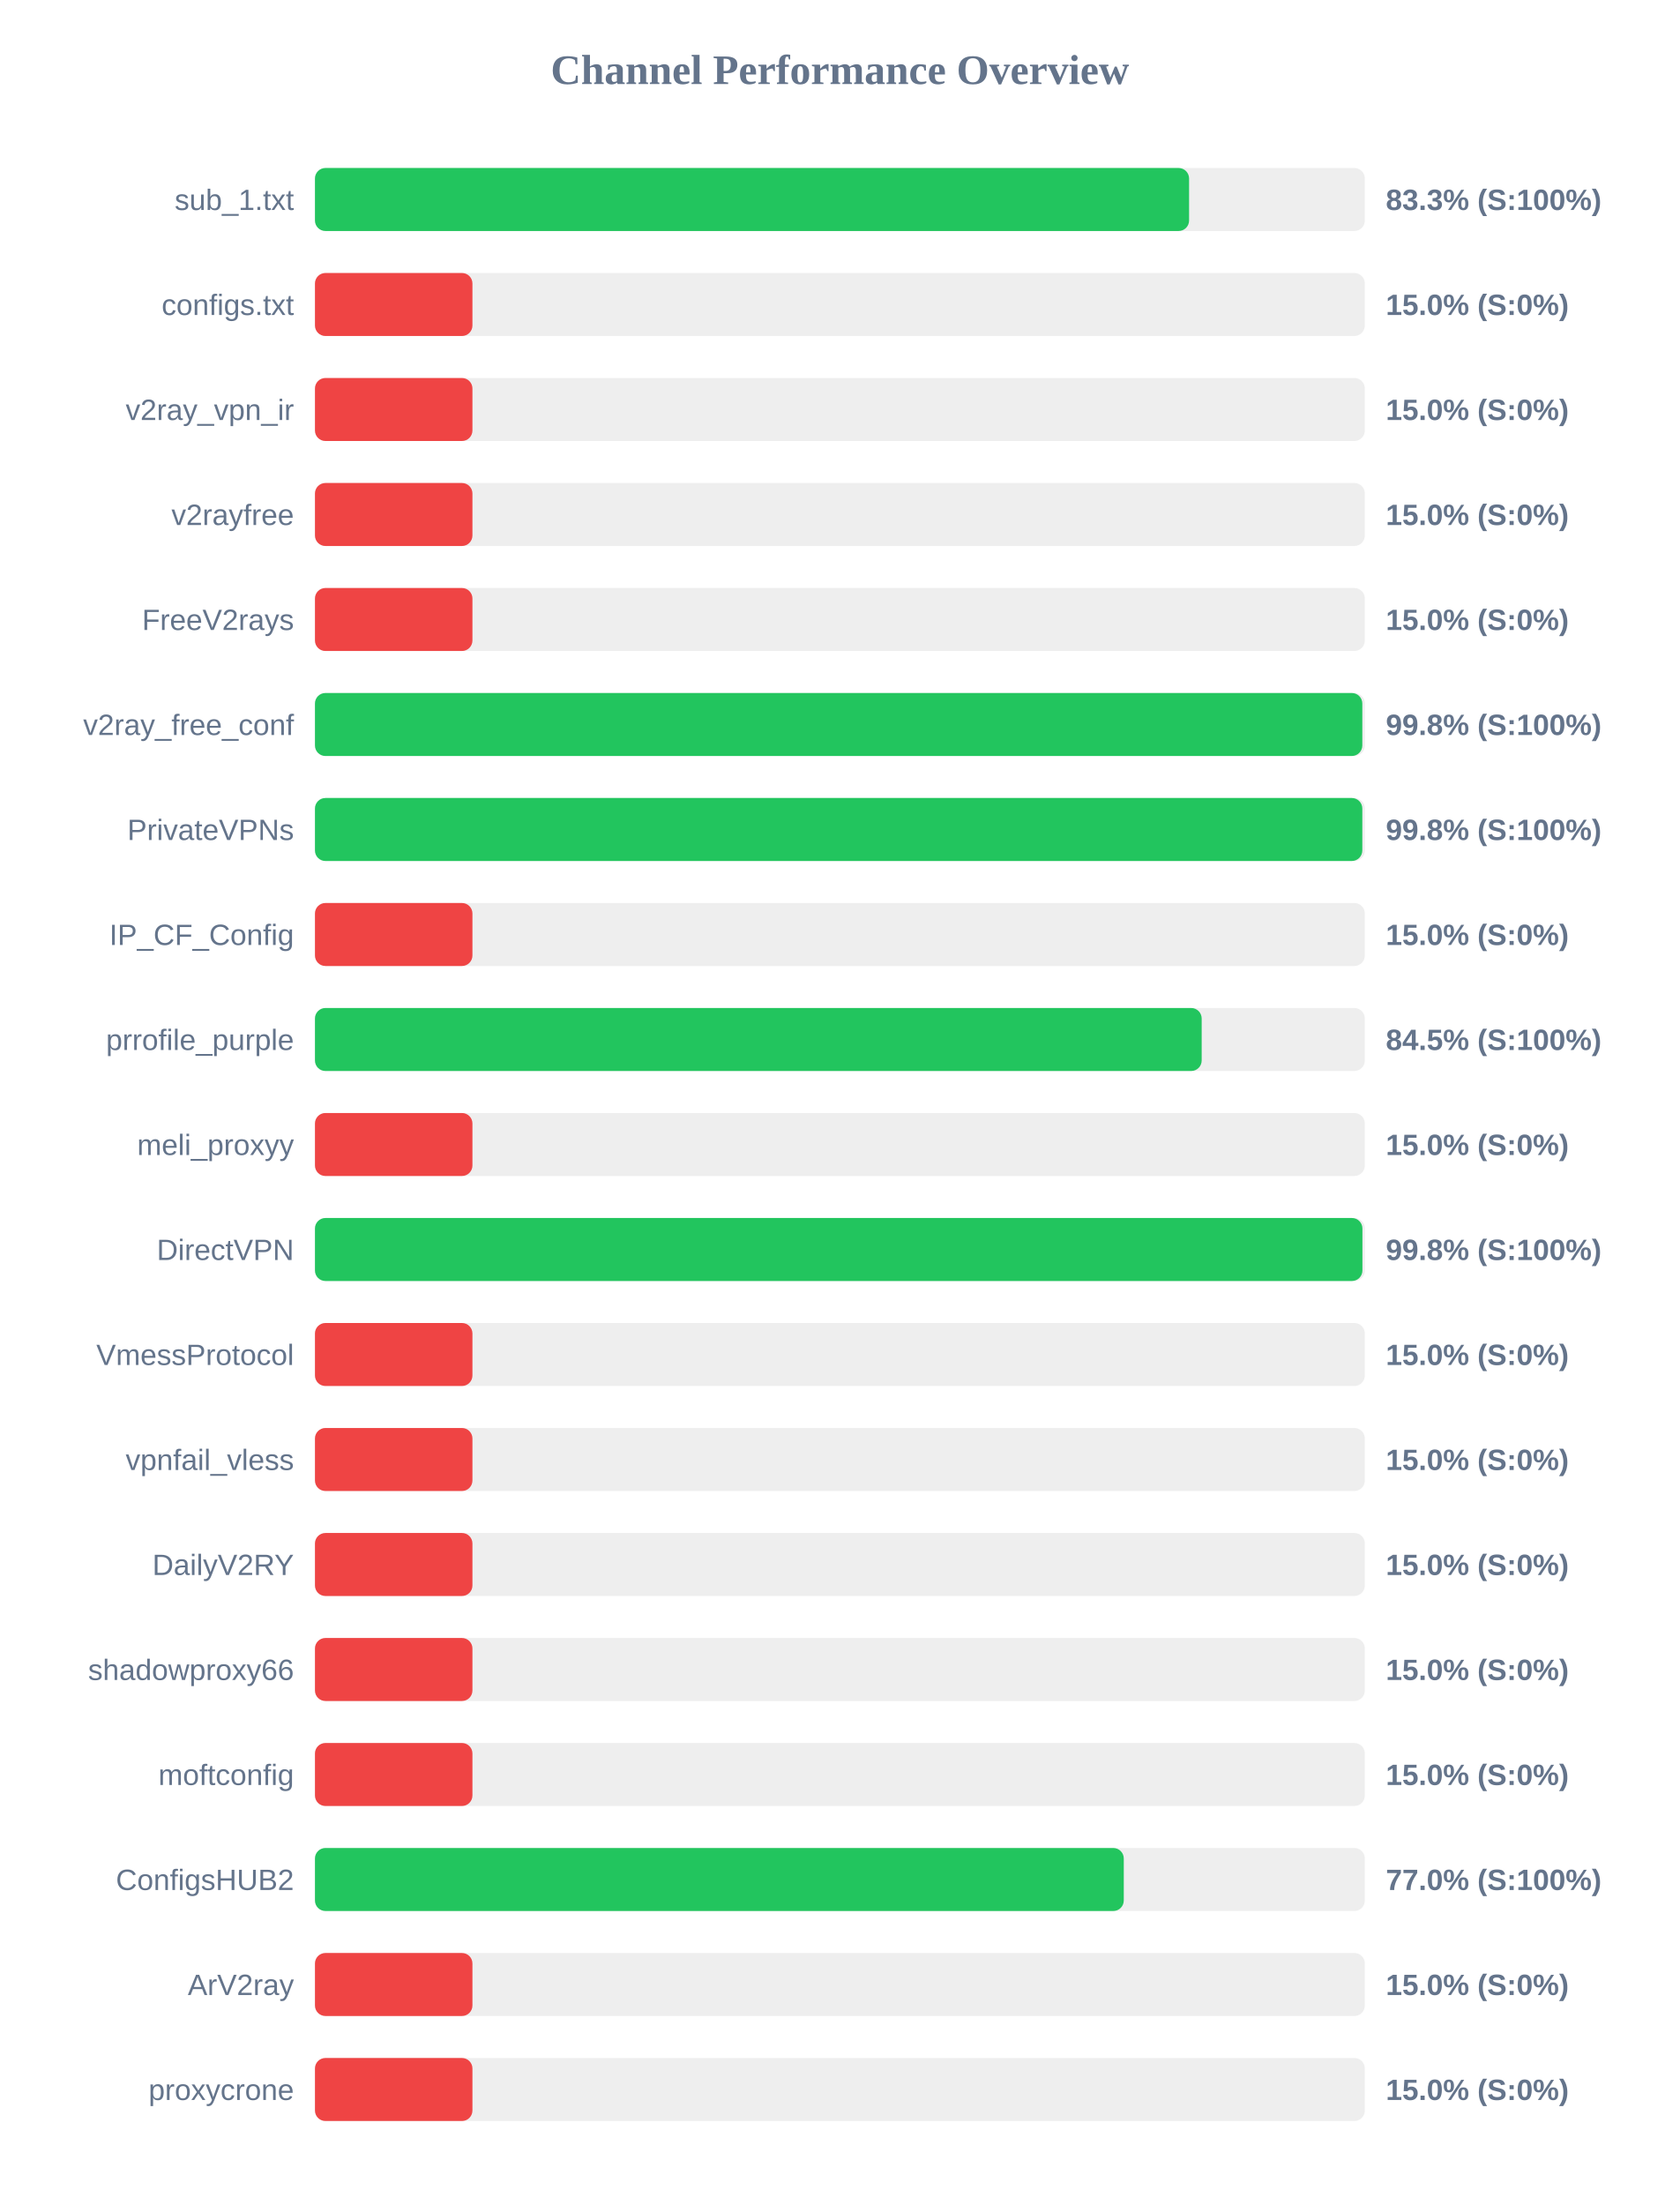
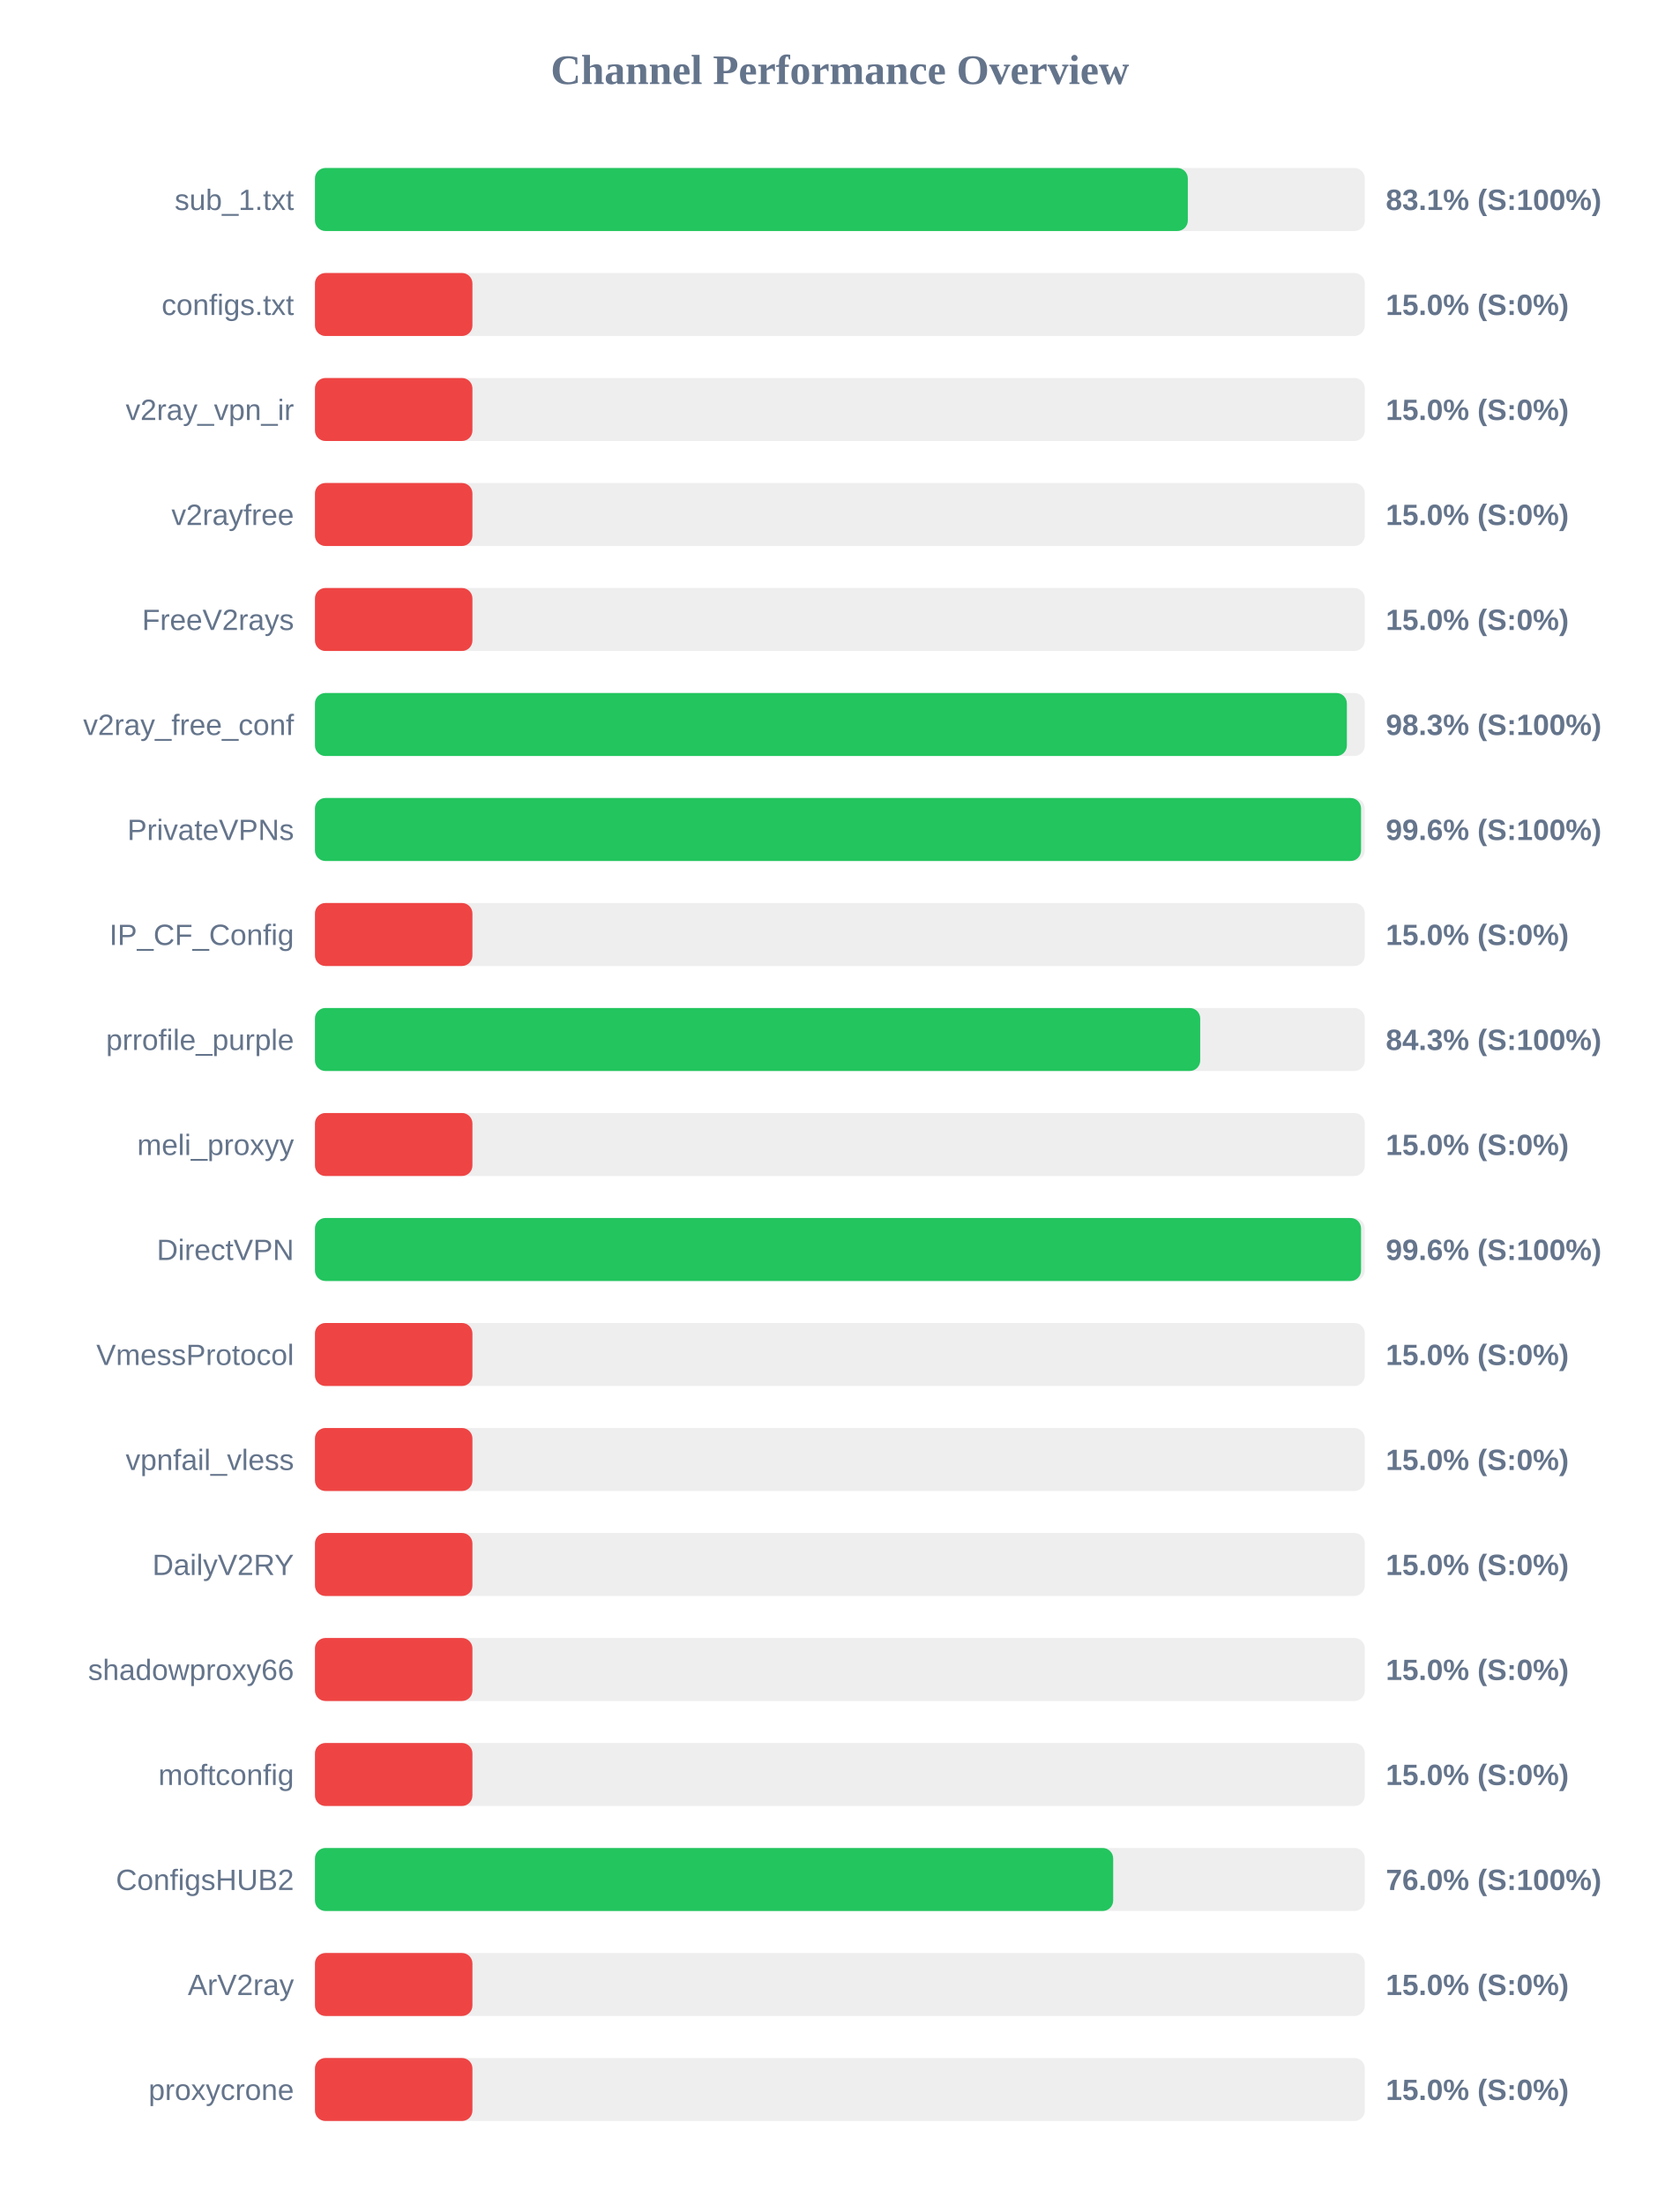
<svg xmlns="http://www.w3.org/2000/svg" width="800" height="1050" version="1.1">
  <style>
        .row { font: 14px Arial; fill: #64748b; }
        .score { font: bold 14px Arial; fill: #64748b; }
    </style>
  <text x="400" y="40" text-anchor="middle" font-size="20px" font-weight="bold" fill="#64748b">Channel Performance Overview</text>
  <rect x="150" y="80" width="500" height="30" fill="#eee" rx="5" />
-   <rect x="150" y="80" width="416.3" height="30" fill="#22c55e" rx="5" />
+   <rect x="150" y="80" width="415.7" height="30" fill="#22c55e" rx="5" />
  <text x="140" y="100" text-anchor="end" class="row">sub_1.txt</text>
-   <text x="660" y="100" text-anchor="start" class="score">83.3% (S:100%)</text>
+   <text x="660" y="100" text-anchor="start" class="score">83.1% (S:100%)</text>
  <rect x="150" y="130" width="500" height="30" fill="#eee" rx="5" />
  <rect x="150" y="130" width="75.0" height="30" fill="#ef4444" rx="5" />
  <text x="140" y="150" text-anchor="end" class="row">configs.txt</text>
  <text x="660" y="150" text-anchor="start" class="score">15.0% (S:0%)</text>
  <rect x="150" y="180" width="500" height="30" fill="#eee" rx="5" />
  <rect x="150" y="180" width="75.0" height="30" fill="#ef4444" rx="5" />
  <text x="140" y="200" text-anchor="end" class="row">v2ray_vpn_ir</text>
  <text x="660" y="200" text-anchor="start" class="score">15.0% (S:0%)</text>
  <rect x="150" y="230" width="500" height="30" fill="#eee" rx="5" />
  <rect x="150" y="230" width="75.0" height="30" fill="#ef4444" rx="5" />
  <text x="140" y="250" text-anchor="end" class="row">v2rayfree</text>
  <text x="660" y="250" text-anchor="start" class="score">15.0% (S:0%)</text>
  <rect x="150" y="280" width="500" height="30" fill="#eee" rx="5" />
  <rect x="150" y="280" width="75.0" height="30" fill="#ef4444" rx="5" />
  <text x="140" y="300" text-anchor="end" class="row">FreeV2rays</text>
  <text x="660" y="300" text-anchor="start" class="score">15.0% (S:0%)</text>
  <rect x="150" y="330" width="500" height="30" fill="#eee" rx="5" />
-   <rect x="150" y="330" width="498.8" height="30" fill="#22c55e" rx="5" />
+   <rect x="150" y="330" width="491.45" height="30" fill="#22c55e" rx="5" />
  <text x="140" y="350" text-anchor="end" class="row">v2ray_free_conf</text>
-   <text x="660" y="350" text-anchor="start" class="score">99.8% (S:100%)</text>
+   <text x="660" y="350" text-anchor="start" class="score">98.3% (S:100%)</text>
  <rect x="150" y="380" width="500" height="30" fill="#eee" rx="5" />
-   <rect x="150" y="380" width="498.8" height="30" fill="#22c55e" rx="5" />
+   <rect x="150" y="380" width="498.2" height="30" fill="#22c55e" rx="5" />
  <text x="140" y="400" text-anchor="end" class="row">PrivateVPNs</text>
-   <text x="660" y="400" text-anchor="start" class="score">99.8% (S:100%)</text>
+   <text x="660" y="400" text-anchor="start" class="score">99.6% (S:100%)</text>
  <rect x="150" y="430" width="500" height="30" fill="#eee" rx="5" />
  <rect x="150" y="430" width="75.0" height="30" fill="#ef4444" rx="5" />
  <text x="140" y="450" text-anchor="end" class="row">IP_CF_Config</text>
  <text x="660" y="450" text-anchor="start" class="score">15.0% (S:0%)</text>
  <rect x="150" y="480" width="500" height="30" fill="#eee" rx="5" />
-   <rect x="150" y="480" width="422.3" height="30" fill="#22c55e" rx="5" />
+   <rect x="150" y="480" width="421.6" height="30" fill="#22c55e" rx="5" />
  <text x="140" y="500" text-anchor="end" class="row">prrofile_purple</text>
-   <text x="660" y="500" text-anchor="start" class="score">84.5% (S:100%)</text>
+   <text x="660" y="500" text-anchor="start" class="score">84.3% (S:100%)</text>
  <rect x="150" y="530" width="500" height="30" fill="#eee" rx="5" />
  <rect x="150" y="530" width="75.0" height="30" fill="#ef4444" rx="5" />
  <text x="140" y="550" text-anchor="end" class="row">meli_proxyy</text>
  <text x="660" y="550" text-anchor="start" class="score">15.0% (S:0%)</text>
  <rect x="150" y="580" width="500" height="30" fill="#eee" rx="5" />
-   <rect x="150" y="580" width="498.85" height="30" fill="#22c55e" rx="5" />
+   <rect x="150" y="580" width="498.2" height="30" fill="#22c55e" rx="5" />
  <text x="140" y="600" text-anchor="end" class="row">DirectVPN</text>
-   <text x="660" y="600" text-anchor="start" class="score">99.8% (S:100%)</text>
+   <text x="660" y="600" text-anchor="start" class="score">99.6% (S:100%)</text>
  <rect x="150" y="630" width="500" height="30" fill="#eee" rx="5" />
  <rect x="150" y="630" width="75.0" height="30" fill="#ef4444" rx="5" />
  <text x="140" y="650" text-anchor="end" class="row">VmessProtocol</text>
  <text x="660" y="650" text-anchor="start" class="score">15.0% (S:0%)</text>
  <rect x="150" y="680" width="500" height="30" fill="#eee" rx="5" />
  <rect x="150" y="680" width="75.0" height="30" fill="#ef4444" rx="5" />
  <text x="140" y="700" text-anchor="end" class="row">vpnfail_vless</text>
  <text x="660" y="700" text-anchor="start" class="score">15.0% (S:0%)</text>
  <rect x="150" y="730" width="500" height="30" fill="#eee" rx="5" />
  <rect x="150" y="730" width="75.0" height="30" fill="#ef4444" rx="5" />
  <text x="140" y="750" text-anchor="end" class="row">DailyV2RY</text>
  <text x="660" y="750" text-anchor="start" class="score">15.0% (S:0%)</text>
  <rect x="150" y="780" width="500" height="30" fill="#eee" rx="5" />
  <rect x="150" y="780" width="75.0" height="30" fill="#ef4444" rx="5" />
  <text x="140" y="800" text-anchor="end" class="row">shadowproxy66</text>
  <text x="660" y="800" text-anchor="start" class="score">15.0% (S:0%)</text>
  <rect x="150" y="830" width="500" height="30" fill="#eee" rx="5" />
  <rect x="150" y="830" width="75.0" height="30" fill="#ef4444" rx="5" />
  <text x="140" y="850" text-anchor="end" class="row">moftconfig</text>
  <text x="660" y="850" text-anchor="start" class="score">15.0% (S:0%)</text>
  <rect x="150" y="880" width="500" height="30" fill="#eee" rx="5" />
-   <rect x="150" y="880" width="385.2" height="30" fill="#22c55e" rx="5" />
+   <rect x="150" y="880" width="380.15" height="30" fill="#22c55e" rx="5" />
  <text x="140" y="900" text-anchor="end" class="row">ConfigsHUB2</text>
-   <text x="660" y="900" text-anchor="start" class="score">77.0% (S:100%)</text>
+   <text x="660" y="900" text-anchor="start" class="score">76.0% (S:100%)</text>
  <rect x="150" y="930" width="500" height="30" fill="#eee" rx="5" />
  <rect x="150" y="930" width="75.0" height="30" fill="#ef4444" rx="5" />
  <text x="140" y="950" text-anchor="end" class="row">ArV2ray</text>
  <text x="660" y="950" text-anchor="start" class="score">15.0% (S:0%)</text>
  <rect x="150" y="980" width="500" height="30" fill="#eee" rx="5" />
  <rect x="150" y="980" width="75.0" height="30" fill="#ef4444" rx="5" />
  <text x="140" y="1000" text-anchor="end" class="row">proxycrone</text>
  <text x="660" y="1000" text-anchor="start" class="score">15.0% (S:0%)</text>
</svg>
